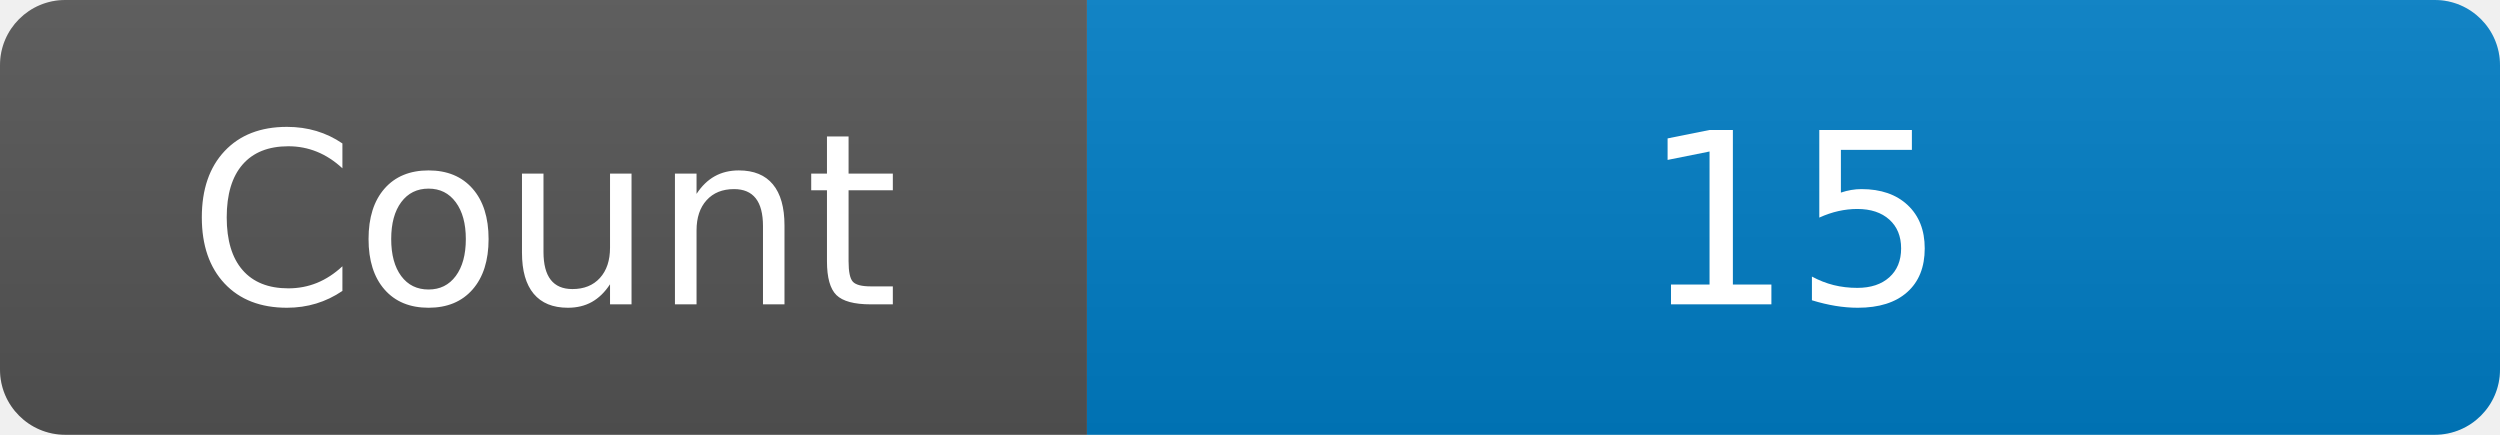
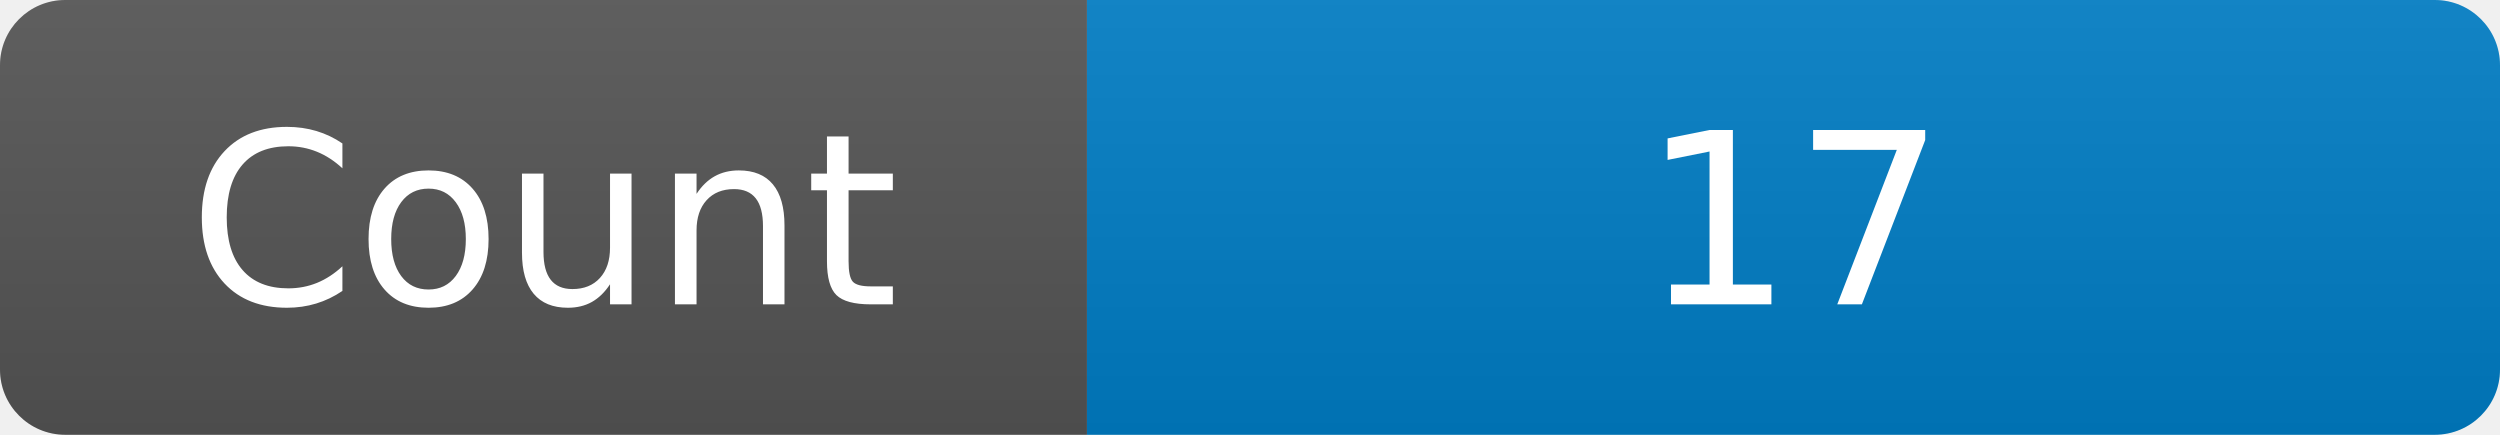
<svg xmlns="http://www.w3.org/2000/svg" width="115" height="20" role="img" aria-label="Maintained?: yes">
  <linearGradient id="s" x2="0" y2="100%">
    <stop offset="0" stop-color="#bbb" stop-opacity=".1" />
    <stop offset="1" stop-opacity=".1" />
  </linearGradient>
  <clipPath id="r">
    <rect width="115" height="20" rx="3" fill="#fff" />
  </clipPath>
  <g clip-path="url(#r)">
    <rect width="50" height="20" fill="#555" />
    <rect x="50" width="160" height="20" fill="#007ec6" />
    <rect width="115" height="20" fill="url(#s)" />
  </g>
  <g fill="#fff" text-anchor="middle" font-family="Verdana,Geneva,DejaVu Sans,sans-serif" font-size="110">
    <text x="250" y="140" transform="scale(.1)" fill="#fff">Count</text>
-     <text x="825" y="140" transform="scale(.1)" fill="#fff">15</text>
+     <text x="825" y="140" transform="scale(.1)" fill="#fff">17</text>
  </g>
</svg>
